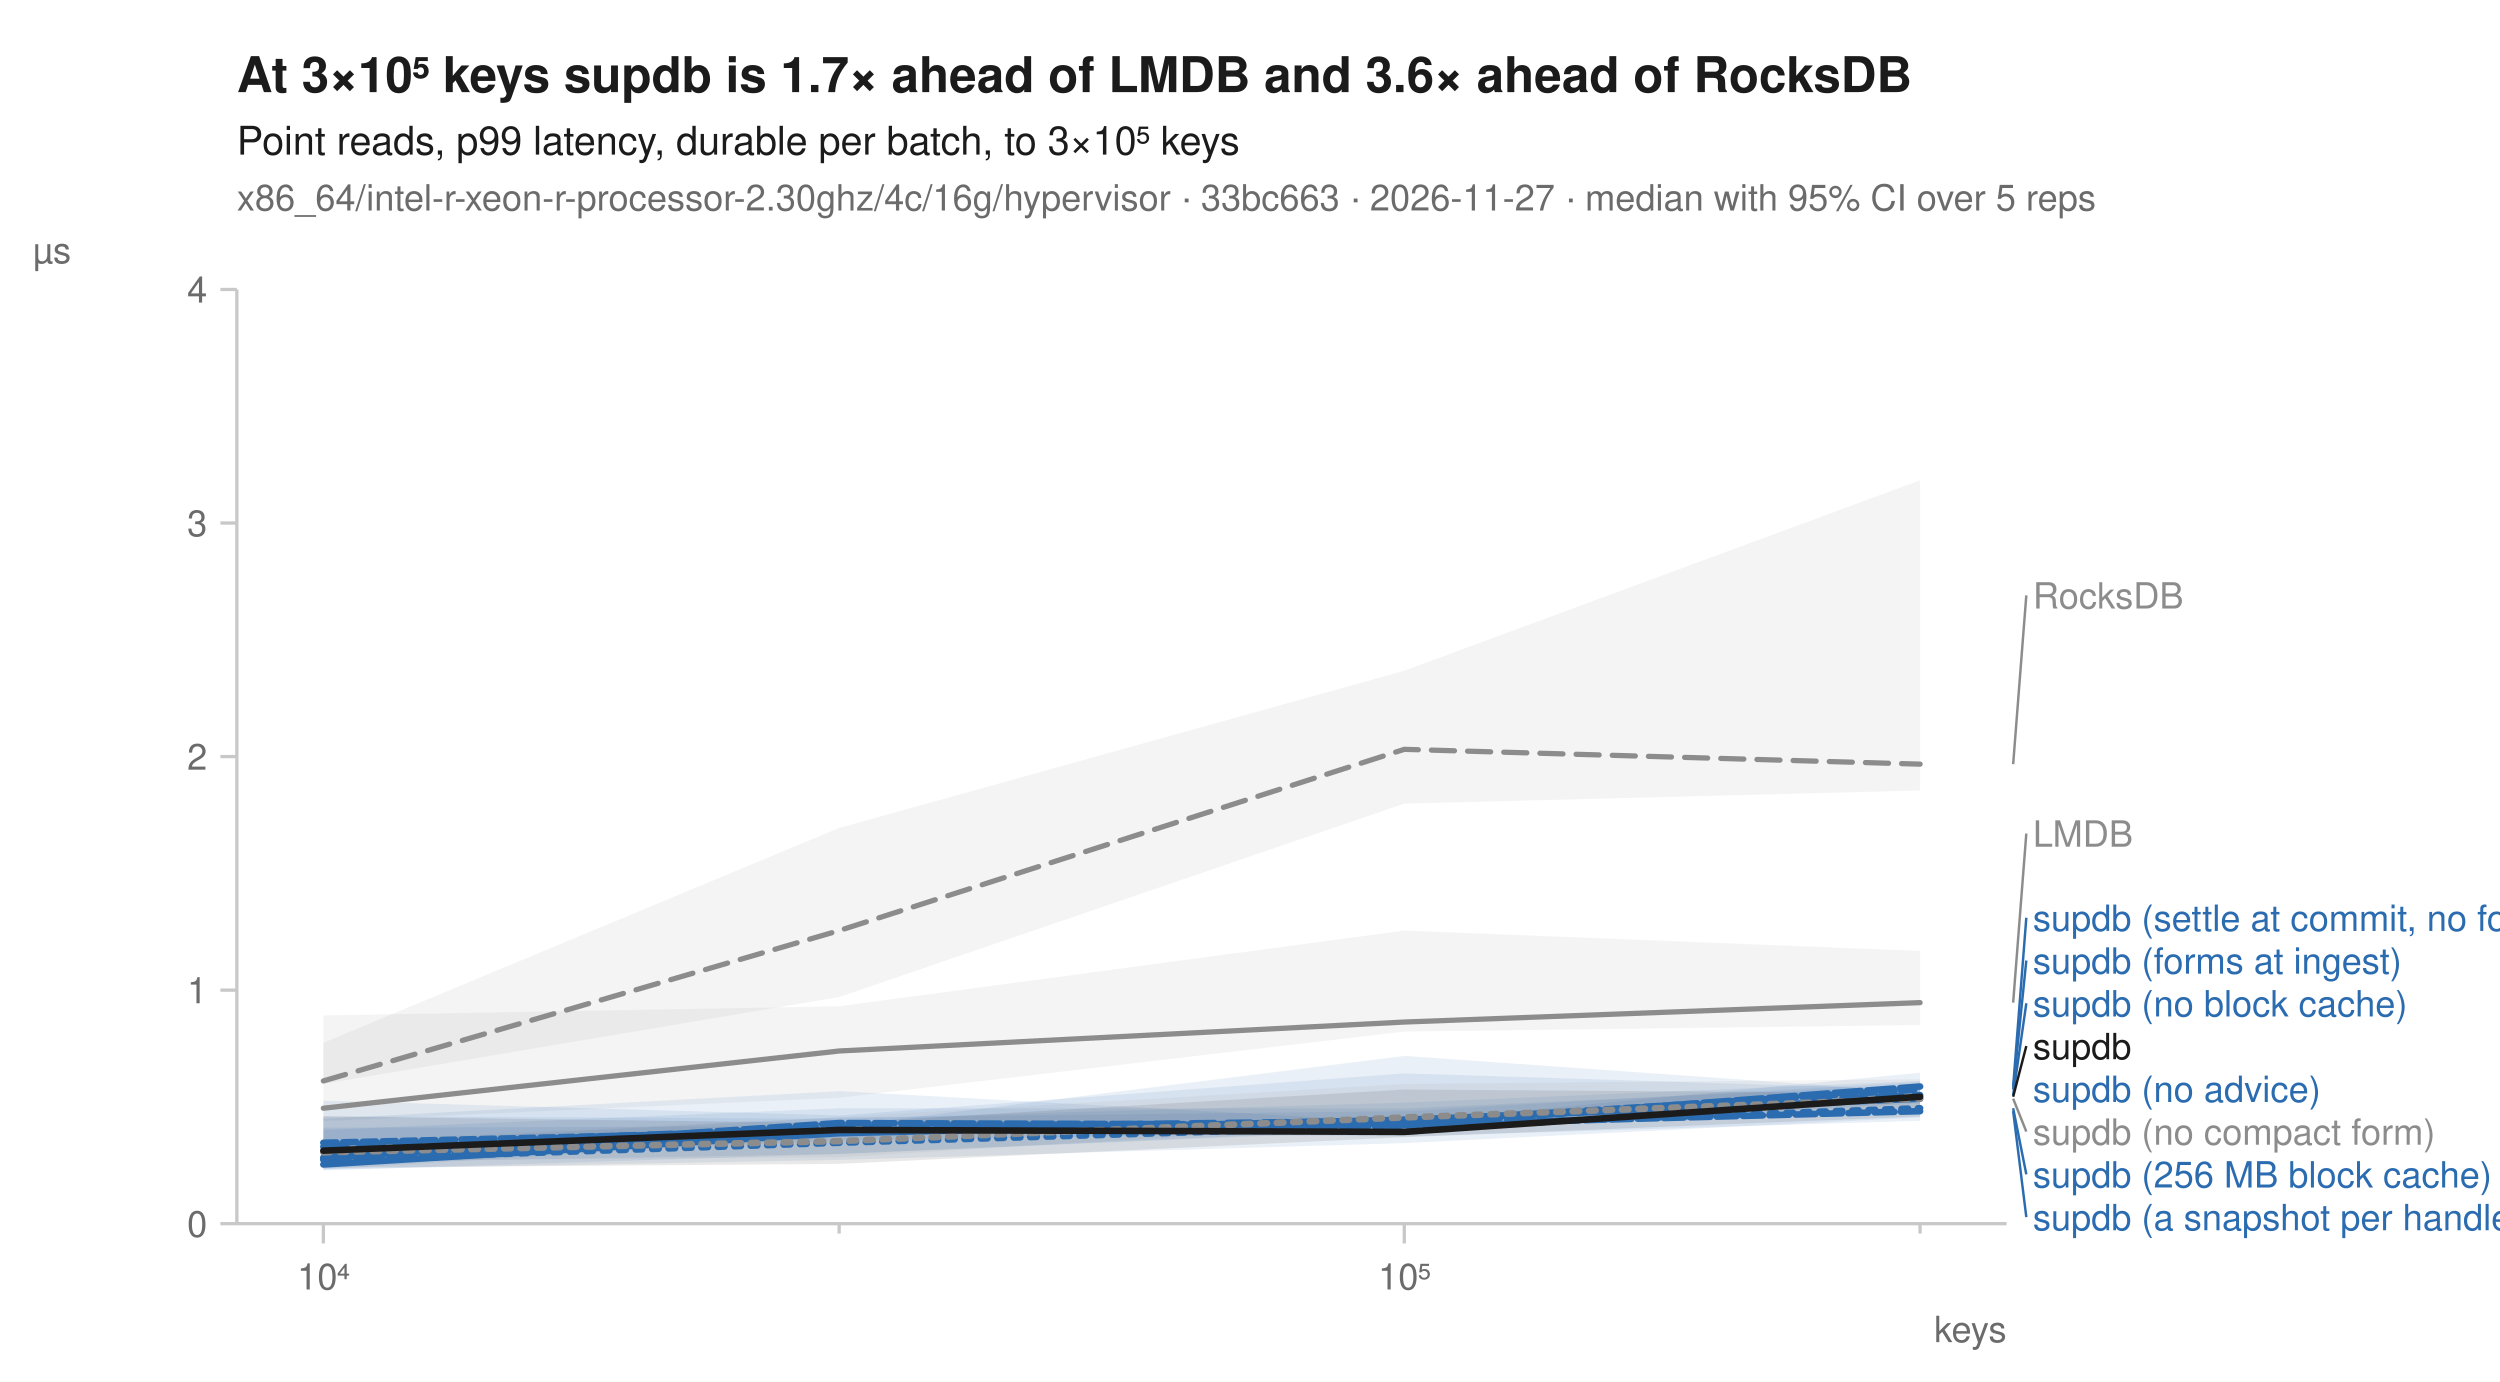
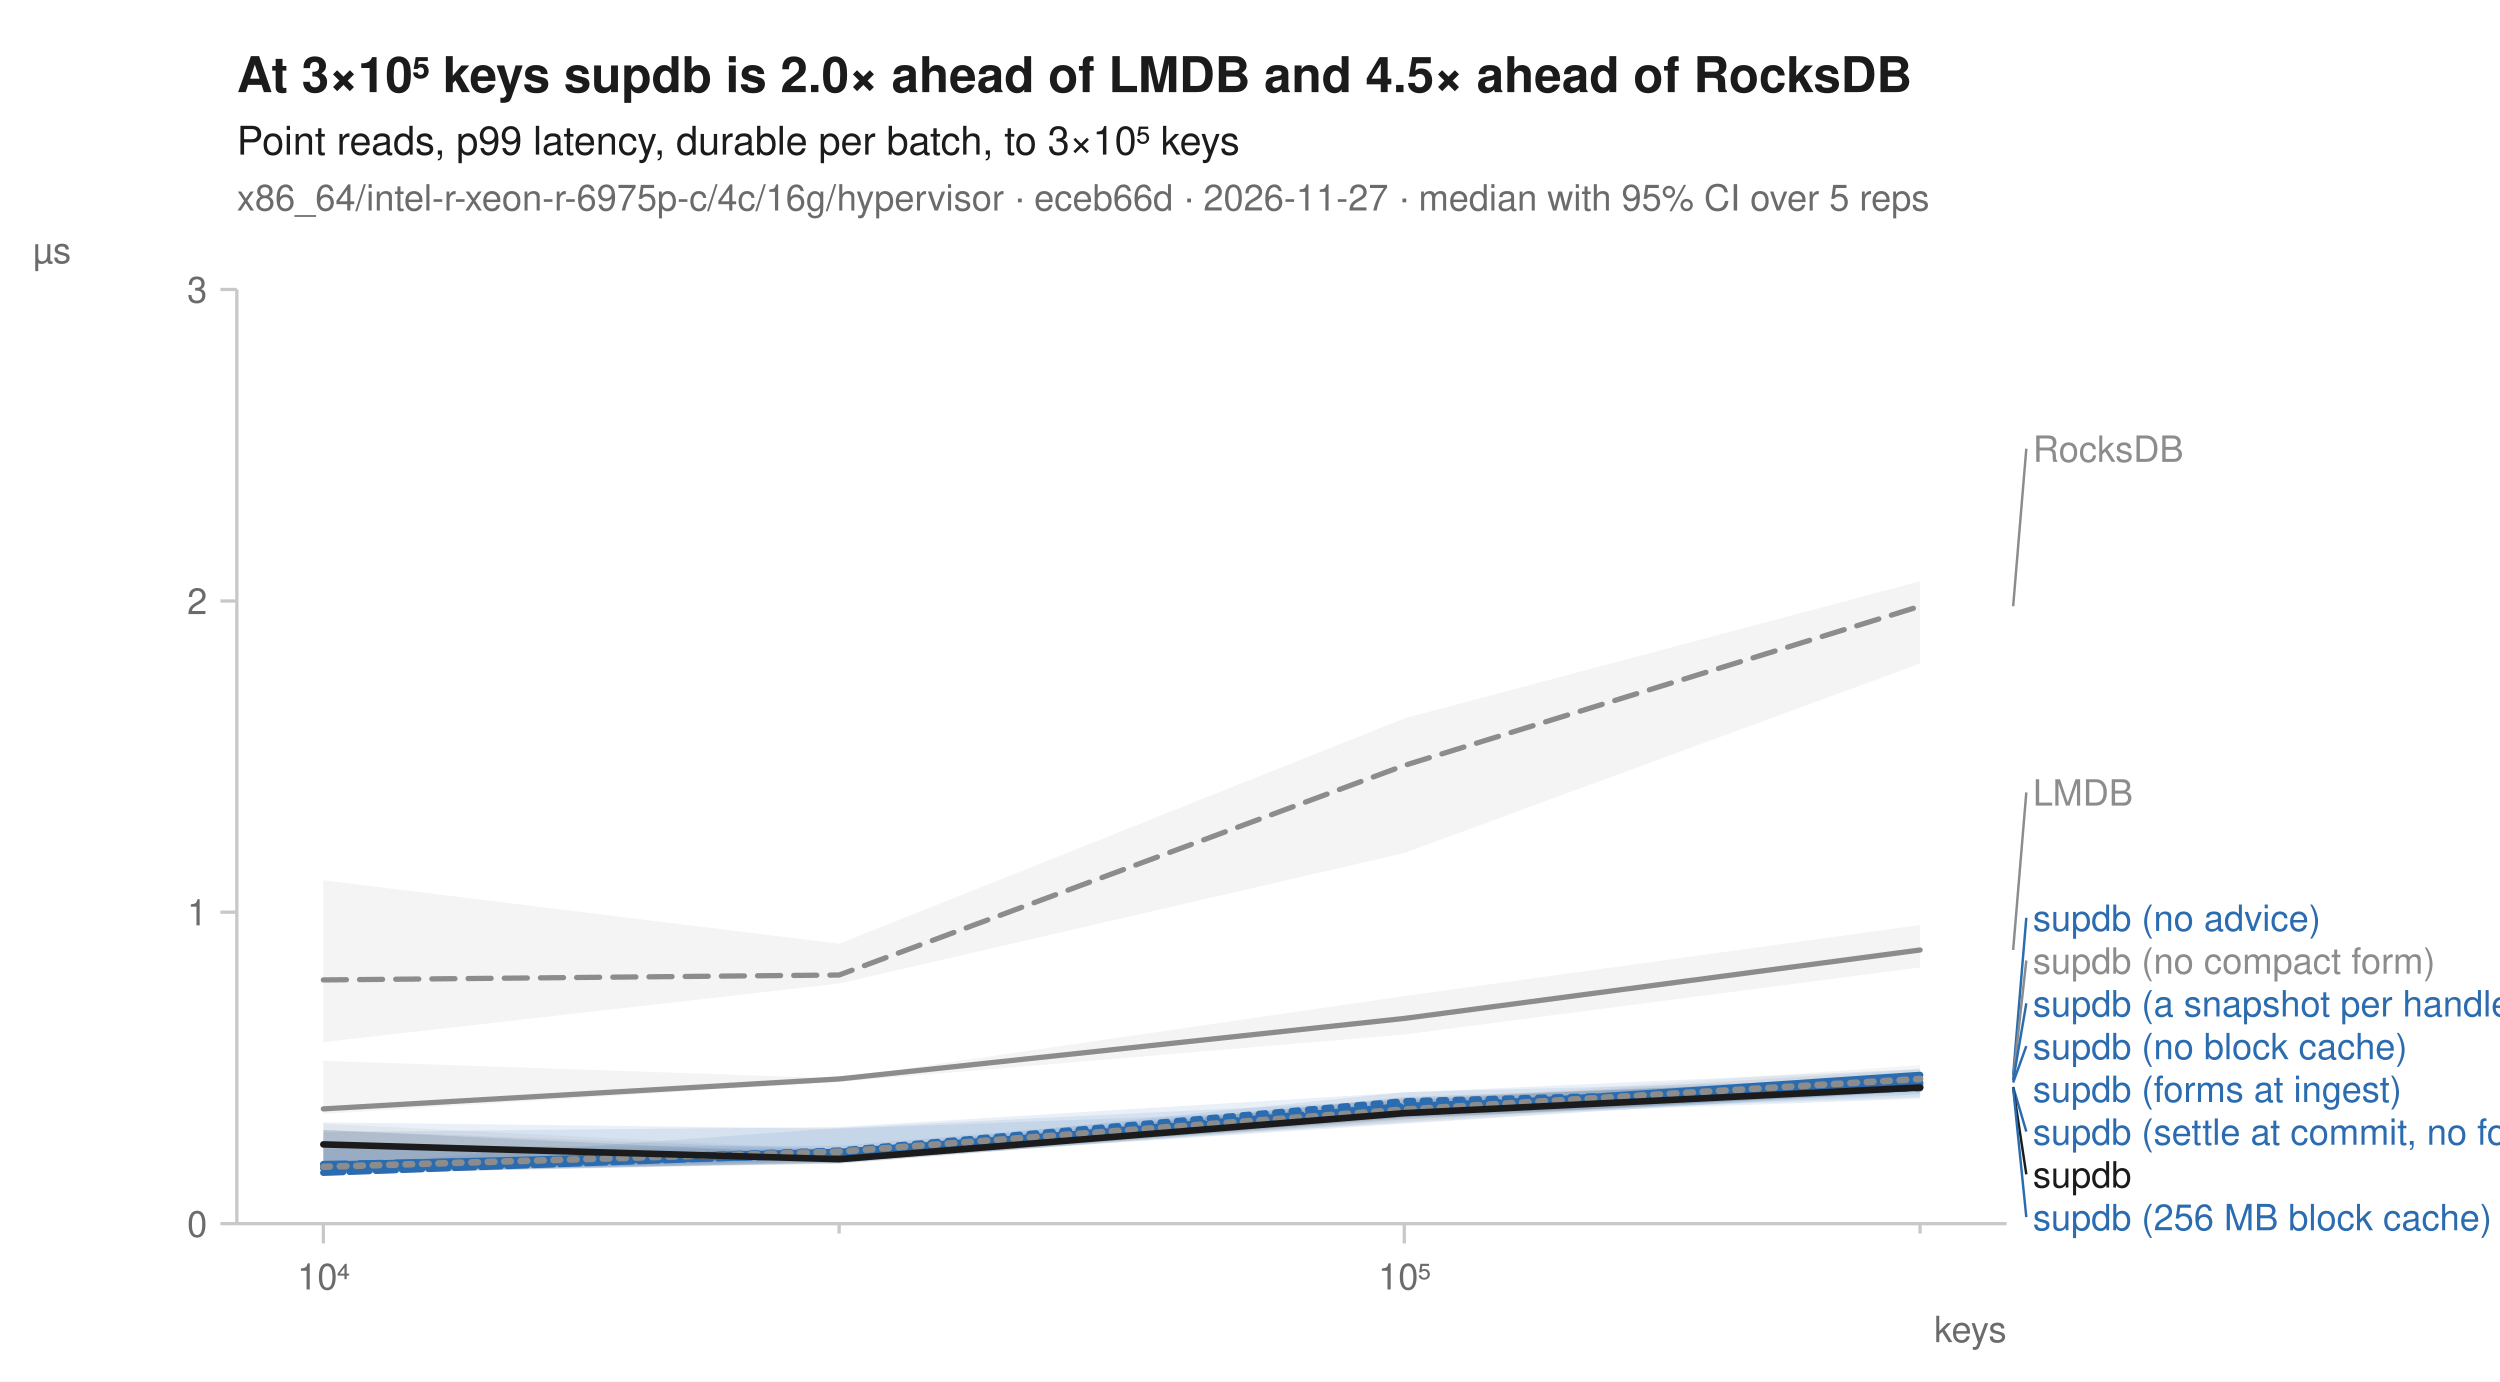
<svg xmlns="http://www.w3.org/2000/svg" width="760" height="420" viewBox="0 0 760 420" font-family="-apple-system, BlinkMacSystemFont, 'Segoe UI', Helvetica, Arial, sans-serif" fill="#1b1b1b">
  <rect width="760" height="420" fill="white" />
-   <text x="72" y="28" font-size="15" font-weight="600">At 3×10⁵ keys supdb is 1.7× ahead of LMDB and 3.6× ahead of RocksDB</text>
+   <text x="72" y="28" font-size="15" font-weight="600">At 3×10⁵ keys supdb is 2.0× ahead of LMDB and 4.5× ahead of RocksDB</text>
  <text x="72" y="47" font-size="12">Point reads, p99 latency, durable per batch, to 3×10⁵ keys</text>
-   <text x="72" y="64" font-size="11" fill="#6b6b6b">x86_64/intel-r-xeon-r-processor-2.30ghz/4c/16g/hypervisor · 33bc663 · 2026-11-27 · median with 95% CI over 5 reps</text>
+   <text x="72" y="64" font-size="11" fill="#6b6b6b">x86_64/intel-r-xeon-r-6975p-c/4c/16g/hypervisor · eceb66d · 2026-11-27 · median with 95% CI over 5 reps</text>
  <line x1="72" y1="372" x2="610" y2="372" stroke="#c8c8c8" stroke-width="1" />
  <line x1="72" y1="88" x2="72" y2="372" stroke="#c8c8c8" stroke-width="1" />
  <line x1="98.3" y1="372" x2="98.3" y2="378" stroke="#c8c8c8" stroke-width="1" />
  <text x="98.3" y="392" font-size="11" text-anchor="middle" fill="#6b6b6b">10⁴</text>
  <line x1="255.1" y1="372" x2="255.1" y2="375" stroke="#c8c8c8" stroke-width="1" />
  <line x1="426.9" y1="372" x2="426.9" y2="378" stroke="#c8c8c8" stroke-width="1" />
  <text x="426.9" y="392" font-size="11" text-anchor="middle" fill="#6b6b6b">10⁵</text>
  <line x1="583.7" y1="372" x2="583.7" y2="375" stroke="#c8c8c8" stroke-width="1" />
  <text x="610" y="408" font-size="11" text-anchor="end" fill="#6b6b6b">keys</text>
  <line x1="67" y1="372.0" x2="72" y2="372.0" stroke="#c8c8c8" stroke-width="1" />
  <text x="63" y="376.0" font-size="11" text-anchor="end" fill="#6b6b6b">0</text>
-   <line x1="67" y1="301.0" x2="72" y2="301.0" stroke="#c8c8c8" stroke-width="1" />
-   <text x="63" y="305.0" font-size="11" text-anchor="end" fill="#6b6b6b">1</text>
-   <line x1="67" y1="230.0" x2="72" y2="230.0" stroke="#c8c8c8" stroke-width="1" />
-   <text x="63" y="234.0" font-size="11" text-anchor="end" fill="#6b6b6b">2</text>
-   <line x1="67" y1="159.0" x2="72" y2="159.0" stroke="#c8c8c8" stroke-width="1" />
-   <text x="63" y="163.0" font-size="11" text-anchor="end" fill="#6b6b6b">3</text>
+   <line x1="67" y1="277.3" x2="72" y2="277.3" stroke="#c8c8c8" stroke-width="1" />
+   <text x="63" y="281.3" font-size="11" text-anchor="end" fill="#6b6b6b">1</text>
+   <line x1="67" y1="182.7" x2="72" y2="182.7" stroke="#c8c8c8" stroke-width="1" />
+   <text x="63" y="186.7" font-size="11" text-anchor="end" fill="#6b6b6b">2</text>
  <line x1="67" y1="88.0" x2="72" y2="88.0" stroke="#c8c8c8" stroke-width="1" />
-   <text x="63" y="92.0" font-size="11" text-anchor="end" fill="#6b6b6b">4</text>
+   <text x="63" y="92.0" font-size="11" text-anchor="end" fill="#6b6b6b">3</text>
  <text x="10" y="80" font-size="11" text-anchor="start" fill="#6b6b6b">µs</text>
-   <path d="M98.3,317.0 L255.1,251.7 L426.9,203.9 L583.7,146.0 L583.7,240.3 L426.9,244.3 L255.1,303.1 L98.3,329.5 Z" fill="#8c8c8c" fill-opacity="0.10" />
-   <path d="M98.3,308.7 L255.1,305.9 L426.9,282.9 L583.7,289.1 L583.7,311.6 L426.9,313.6 L255.1,333.7 L98.3,340.8 Z" fill="#8c8c8c" fill-opacity="0.10" />
-   <path d="M98.3,339.3 L255.1,340.1 L426.9,335.2 L583.7,328.6 L583.7,338.4 L426.9,343.1 L255.1,350.8 L98.3,355.8 Z" fill="#2b6cb0" fill-opacity="0.10" />
-   <path d="M98.3,347.8 L255.1,339.7 L426.9,337.8 L583.7,328.9 L583.7,333.7 L426.9,341.4 L255.1,345.7 L98.3,355.5 Z" fill="#2b6cb0" fill-opacity="0.10" />
-   <path d="M98.3,342.8 L255.1,342.4 L426.9,321.0 L583.7,332.0 L583.7,339.7 L426.9,347.5 L255.1,352.6 L98.3,355.5 Z" fill="#2b6cb0" fill-opacity="0.10" />
-   <path d="M98.3,334.6 L255.1,339.1 L426.9,326.3 L583.7,331.2 L583.7,340.7 L426.9,345.5 L255.1,344.2 L98.3,354.0 Z" fill="#2b6cb0" fill-opacity="0.10" />
-   <path d="M98.3,340.1 L255.1,331.7 L426.9,341.1 L583.7,326.1 L583.7,333.7 L426.9,343.5 L255.1,350.8 L98.3,353.5 Z" fill="#2b6cb0" fill-opacity="0.10" />
-   <path d="M98.3,343.5 L255.1,336.9 L426.9,337.0 L583.7,329.8 L583.7,335.4 L426.9,344.0 L255.1,346.7 L98.3,353.8 Z" fill="#2b6cb0" fill-opacity="0.10" />
-   <path d="M98.3,347.1 L255.1,339.6 L426.9,329.5 L583.7,328.1 L583.7,337.7 L426.9,341.4 L255.1,351.8 L98.3,352.9 Z" fill="#8c8c8c" fill-opacity="0.10" />
-   <path d="M98.3,339.4 L255.1,341.4 L426.9,331.2 L583.7,332.3 L583.7,339.4 L426.9,345.7 L255.1,353.8 L98.3,355.0 Z" fill="#1b1b1b" fill-opacity="0.10" />
-   <path d="M98.3,328.6 L255.1,282.9 L426.9,227.8 L583.7,232.3 " fill="none" stroke="#8c8c8c" stroke-width="1.6" stroke-linejoin="round" stroke-linecap="round" stroke-dasharray="7,4" />
-   <path d="M98.3,336.9 L255.1,319.5 L426.9,310.7 L583.7,304.8 " fill="none" stroke="#8c8c8c" stroke-width="1.6" stroke-linejoin="round" stroke-linecap="round" />
-   <path d="M98.3,352.6 L255.1,347.4 L426.9,342.3 L583.7,336.9 " fill="none" stroke="#2b6cb0" stroke-width="2" stroke-linejoin="round" stroke-linecap="round" stroke-dasharray="2,3" />
-   <path d="M98.3,348.6 L255.1,342.8 L426.9,340.7 L583.7,332.9 " fill="none" stroke="#2b6cb0" stroke-width="2" stroke-linejoin="round" stroke-linecap="round" stroke-dasharray="7,4" />
-   <path d="M98.3,354.0 L255.1,344.5 L426.9,340.4 L583.7,334.0 " fill="none" stroke="#2b6cb0" stroke-width="2" stroke-linejoin="round" stroke-linecap="round" />
-   <path d="M98.3,351.9 L255.1,341.4 L426.9,342.0 L583.7,337.8 " fill="none" stroke="#2b6cb0" stroke-width="2" stroke-linejoin="round" stroke-linecap="round" stroke-dasharray="6,2" />
-   <path d="M98.3,352.2 L255.1,343.8 L426.9,342.1 L583.7,330.3 " fill="none" stroke="#2b6cb0" stroke-width="2" stroke-linejoin="round" stroke-linecap="round" stroke-dasharray="8,2" />
-   <path d="M98.3,347.4 L255.1,343.7 L426.9,341.1 L583.7,331.2 " fill="none" stroke="#2b6cb0" stroke-width="2" stroke-linejoin="round" stroke-linecap="round" stroke-dasharray="4,2" />
-   <path d="M98.3,350.3 L255.1,346.9 L426.9,339.7 L583.7,334.0 " fill="none" stroke="#8c8c8c" stroke-width="2" stroke-linejoin="round" stroke-linecap="round" stroke-dasharray="2,3" />
-   <path d="M98.3,349.8 L255.1,343.5 L426.9,344.1 L583.7,333.4 " fill="none" stroke="#1b1b1b" stroke-width="2" stroke-linejoin="round" stroke-linecap="round" />
-   <line x1="612.0" y1="232.3" x2="616.0" y2="181.0" stroke="#8c8c8c" stroke-width="0.75" />
-   <text x="618.0" y="185.0" font-size="11" fill="#8c8c8c">RocksDB</text>
-   <line x1="612.0" y1="304.8" x2="616.0" y2="253.4" stroke="#8c8c8c" stroke-width="0.75" />
-   <text x="618.0" y="257.4" font-size="11" fill="#8c8c8c">LMDB</text>
-   <line x1="612.0" y1="330.3" x2="616.0" y2="279.0" stroke="#2b6cb0" stroke-width="0.75" />
-   <text x="618.0" y="283.0" font-size="11" fill="#2b6cb0">supdb (settle at commit, no forms)</text>
-   <line x1="612.0" y1="331.2" x2="616.0" y2="292.0" stroke="#2b6cb0" stroke-width="0.75" />
-   <text x="618.0" y="296.0" font-size="11" fill="#2b6cb0">supdb (forms at ingest)</text>
-   <line x1="612.0" y1="332.9" x2="616.0" y2="305.0" stroke="#2b6cb0" stroke-width="0.75" />
-   <text x="618.0" y="309.0" font-size="11" fill="#2b6cb0">supdb (no block cache)</text>
-   <line x1="612.0" y1="333.4" x2="616.0" y2="318.0" stroke="#1b1b1b" stroke-width="0.75" />
-   <text x="618.0" y="322.0" font-size="11" fill="#1b1b1b">supdb</text>
-   <text x="618.0" y="335.0" font-size="11" fill="#2b6cb0">supdb (no advice)</text>
-   <line x1="612.0" y1="334.0" x2="616.0" y2="344.0" stroke="#8c8c8c" stroke-width="0.75" />
-   <text x="618.0" y="348.0" font-size="11" fill="#8c8c8c">supdb (no compact form)</text>
-   <line x1="612.0" y1="336.9" x2="616.0" y2="357.0" stroke="#2b6cb0" stroke-width="0.75" />
-   <text x="618.0" y="361.0" font-size="11" fill="#2b6cb0">supdb (256 MB block cache)</text>
-   <line x1="612.0" y1="337.8" x2="616.0" y2="370.0" stroke="#2b6cb0" stroke-width="0.75" />
-   <text x="618.0" y="374.0" font-size="11" fill="#2b6cb0">supdb (a snapshot per handle)</text>
+   <path d="M98.3,267.6 L255.1,286.9 L426.9,218.4 L583.7,176.7 L583.7,201.7 L426.9,259.3 L255.1,299.0 L98.3,316.8 Z" fill="#8c8c8c" fill-opacity="0.10" />
+   <path d="M98.3,322.5 L255.1,327.8 L426.9,302.8 L583.7,281.2 L583.7,294.1 L426.9,314.5 L255.1,328.9 L98.3,338.6 Z" fill="#8c8c8c" fill-opacity="0.10" />
+   <path d="M98.3,348.6 L255.1,348.3 L426.9,334.0 L583.7,327.6 L583.7,332.1 L426.9,339.5 L255.1,353.5 L98.3,356.4 Z" fill="#2b6cb0" fill-opacity="0.10" />
+   <path d="M98.3,341.2 L255.1,343.1 L426.9,336.7 L583.7,328.0 L583.7,331.0 L426.9,341.0 L255.1,353.3 L98.3,356.9 Z" fill="#2b6cb0" fill-opacity="0.10" />
+   <path d="M98.3,344.1 L255.1,342.6 L426.9,332.1 L583.7,325.0 L583.7,334.0 L426.9,339.7 L255.1,353.8 L98.3,355.7 Z" fill="#2b6cb0" fill-opacity="0.10" />
+   <path d="M98.3,354.3 L255.1,342.9 L426.9,334.4 L583.7,326.8 L583.7,332.7 L426.9,339.9 L255.1,353.3 L98.3,356.9 Z" fill="#2b6cb0" fill-opacity="0.10" />
+   <path d="M98.3,349.2 L255.1,349.1 L426.9,335.0 L583.7,325.0 L583.7,333.5 L426.9,339.2 L255.1,352.5 L98.3,356.5 Z" fill="#2b6cb0" fill-opacity="0.10" />
+   <path d="M98.3,343.5 L255.1,349.6 L426.9,332.0 L583.7,327.8 L583.7,331.6 L426.9,341.6 L255.1,352.9 L98.3,356.7 Z" fill="#2b6cb0" fill-opacity="0.10" />
+   <path d="M98.3,341.6 L255.1,349.5 L426.9,334.8 L583.7,323.8 L583.7,331.6 L426.9,341.4 L255.1,350.8 L98.3,355.9 Z" fill="#8c8c8c" fill-opacity="0.10" />
+   <path d="M98.3,343.5 L255.1,351.0 L426.9,333.5 L583.7,328.0 L583.7,331.6 L426.9,340.3 L255.1,353.7 L98.3,356.7 Z" fill="#1b1b1b" fill-opacity="0.10" />
+   <path d="M98.3,297.9 L255.1,296.4 L426.9,232.7 L583.7,184.3 " fill="none" stroke="#8c8c8c" stroke-width="1.6" stroke-linejoin="round" stroke-linecap="round" stroke-dasharray="7,4" />
+   <path d="M98.3,337.1 L255.1,328.0 L426.9,309.6 L583.7,288.8 " fill="none" stroke="#8c8c8c" stroke-width="1.6" stroke-linejoin="round" stroke-linecap="round" />
+   <path d="M98.3,355.0 L255.1,349.8 L426.9,334.8 L583.7,330.8 " fill="none" stroke="#2b6cb0" stroke-width="2" stroke-linejoin="round" stroke-linecap="round" stroke-dasharray="2,3" />
+   <path d="M98.3,353.9 L255.1,351.1 L426.9,337.4 L583.7,329.1 " fill="none" stroke="#2b6cb0" stroke-width="2" stroke-linejoin="round" stroke-linecap="round" stroke-dasharray="7,4" />
+   <path d="M98.3,354.1 L255.1,350.2 L426.9,337.3 L583.7,326.8 " fill="none" stroke="#2b6cb0" stroke-width="2" stroke-linejoin="round" stroke-linecap="round" />
+   <path d="M98.3,356.5 L255.1,350.7 L426.9,337.1 L583.7,328.5 " fill="none" stroke="#2b6cb0" stroke-width="2" stroke-linejoin="round" stroke-linecap="round" stroke-dasharray="6,2" />
+   <path d="M98.3,355.1 L255.1,350.8 L426.9,336.3 L583.7,330.4 " fill="none" stroke="#2b6cb0" stroke-width="2" stroke-linejoin="round" stroke-linecap="round" stroke-dasharray="8,2" />
+   <path d="M98.3,354.8 L255.1,351.2 L426.9,336.3 L583.7,329.7 " fill="none" stroke="#2b6cb0" stroke-width="2" stroke-linejoin="round" stroke-linecap="round" stroke-dasharray="4,2" />
+   <path d="M98.3,354.7 L255.1,350.1 L426.9,337.3 L583.7,328.0 " fill="none" stroke="#8c8c8c" stroke-width="2" stroke-linejoin="round" stroke-linecap="round" stroke-dasharray="2,3" />
+   <path d="M98.3,347.9 L255.1,352.4 L426.9,338.4 L583.7,330.6 " fill="none" stroke="#1b1b1b" stroke-width="2" stroke-linejoin="round" stroke-linecap="round" />
+   <line x1="612.0" y1="184.3" x2="616.0" y2="136.4" stroke="#8c8c8c" stroke-width="0.75" />
+   <text x="618.0" y="140.4" font-size="11" fill="#8c8c8c">RocksDB</text>
+   <line x1="612.0" y1="288.8" x2="616.0" y2="240.9" stroke="#8c8c8c" stroke-width="0.75" />
+   <text x="618.0" y="244.9" font-size="11" fill="#8c8c8c">LMDB</text>
+   <line x1="612.0" y1="326.8" x2="616.0" y2="279.0" stroke="#2b6cb0" stroke-width="0.75" />
+   <text x="618.0" y="283.0" font-size="11" fill="#2b6cb0">supdb (no advice)</text>
+   <line x1="612.0" y1="328.0" x2="616.0" y2="292.0" stroke="#8c8c8c" stroke-width="0.75" />
+   <text x="618.0" y="296.0" font-size="11" fill="#8c8c8c">supdb (no compact form)</text>
+   <line x1="612.0" y1="328.5" x2="616.0" y2="305.0" stroke="#2b6cb0" stroke-width="0.75" />
+   <text x="618.0" y="309.0" font-size="11" fill="#2b6cb0">supdb (a snapshot per handle)</text>
+   <line x1="612.0" y1="329.1" x2="616.0" y2="318.0" stroke="#2b6cb0" stroke-width="0.75" />
+   <text x="618.0" y="322.0" font-size="11" fill="#2b6cb0">supdb (no block cache)</text>
+   <text x="618.0" y="335.0" font-size="11" fill="#2b6cb0">supdb (forms at ingest)</text>
+   <line x1="612.0" y1="330.4" x2="616.0" y2="344.0" stroke="#2b6cb0" stroke-width="0.75" />
+   <text x="618.0" y="348.0" font-size="11" fill="#2b6cb0">supdb (settle at commit, no forms)</text>
+   <line x1="612.0" y1="330.6" x2="616.0" y2="357.0" stroke="#1b1b1b" stroke-width="0.75" />
+   <text x="618.0" y="361.0" font-size="11" fill="#1b1b1b">supdb</text>
+   <line x1="612.0" y1="330.8" x2="616.0" y2="370.0" stroke="#2b6cb0" stroke-width="0.75" />
+   <text x="618.0" y="374.0" font-size="11" fill="#2b6cb0">supdb (256 MB block cache)</text>
</svg>
